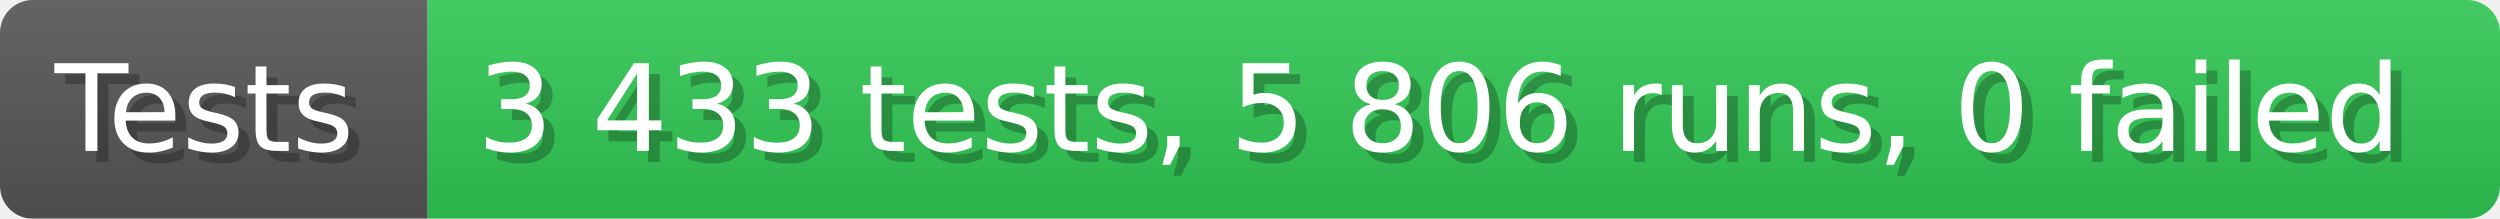
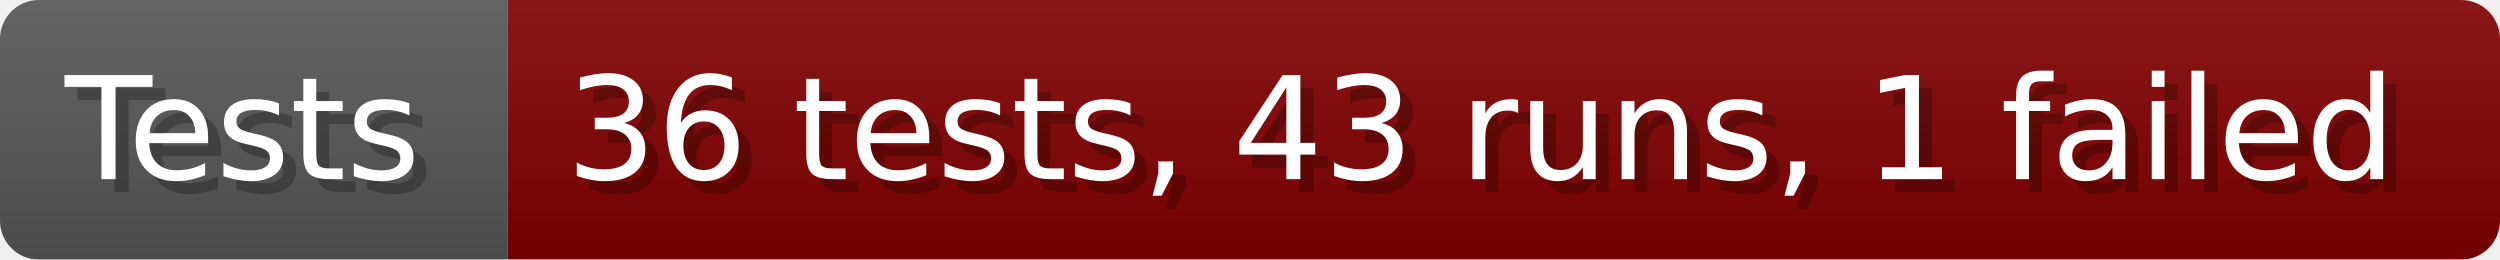
- <svg xmlns="http://www.w3.org/2000/svg" width="228.6" height="20" viewBox="0 0 2286 200" role="img" aria-label="Tests: 3 433 tests, 5 806 runs, 0 failed">
+ <svg xmlns="http://www.w3.org/2000/svg" width="192.6" height="20" viewBox="0 0 1926 200" role="img" aria-label="Tests: 36 tests, 43 runs, 1 failed">
  <linearGradient id="a" x2="0" y2="100%">
    <stop offset="0" stop-opacity=".1" stop-color="#EEE" />
    <stop offset="1" stop-opacity=".1" />
  </linearGradient>
  <mask id="m">
-     <rect width="2286" height="200" rx="30" fill="#FFF" />
+     <rect width="1926" height="200" rx="30" fill="#FFF" />
  </mask>
  <g mask="url(#m)">
    <rect width="391" height="200" fill="#555" />
-     <rect width="1895" height="200" fill="#31c653" x="391" />
-     <rect width="2286" height="200" fill="url(#a)" />
+     <rect width="1535" height="200" fill="#800000" x="391" />
+     <rect width="1926" height="200" fill="url(#a)" />
  </g>
  <g aria-hidden="true" fill="#fff" text-anchor="start" font-family="Verdana,DejaVu Sans,sans-serif" font-size="110">
    <text x="60" y="148" textLength="291" fill="#000" opacity="0.25">Tests</text>
    <text x="50" y="138" textLength="291">Tests</text>
-     <text x="446" y="148" textLength="1795" fill="#000" opacity="0.25">3 433 tests, 5 806 runs, 0 failed</text>
-     <text x="436" y="138" textLength="1795">3 433 tests, 5 806 runs, 0 failed</text>
+     <text x="446" y="148" textLength="1435" fill="#000" opacity="0.25">36 tests, 43 runs, 1 failed</text>
+     <text x="436" y="138" textLength="1435">36 tests, 43 runs, 1 failed</text>
  </g>
</svg>
